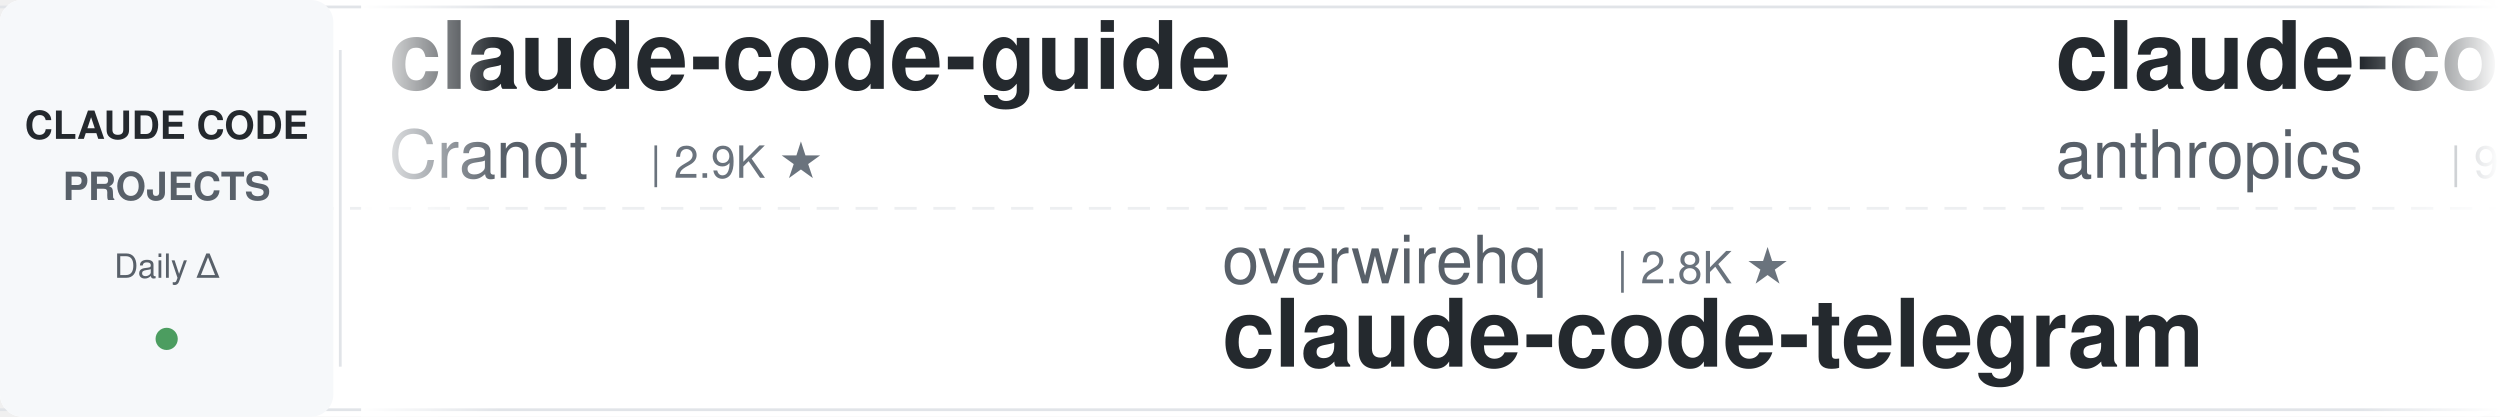
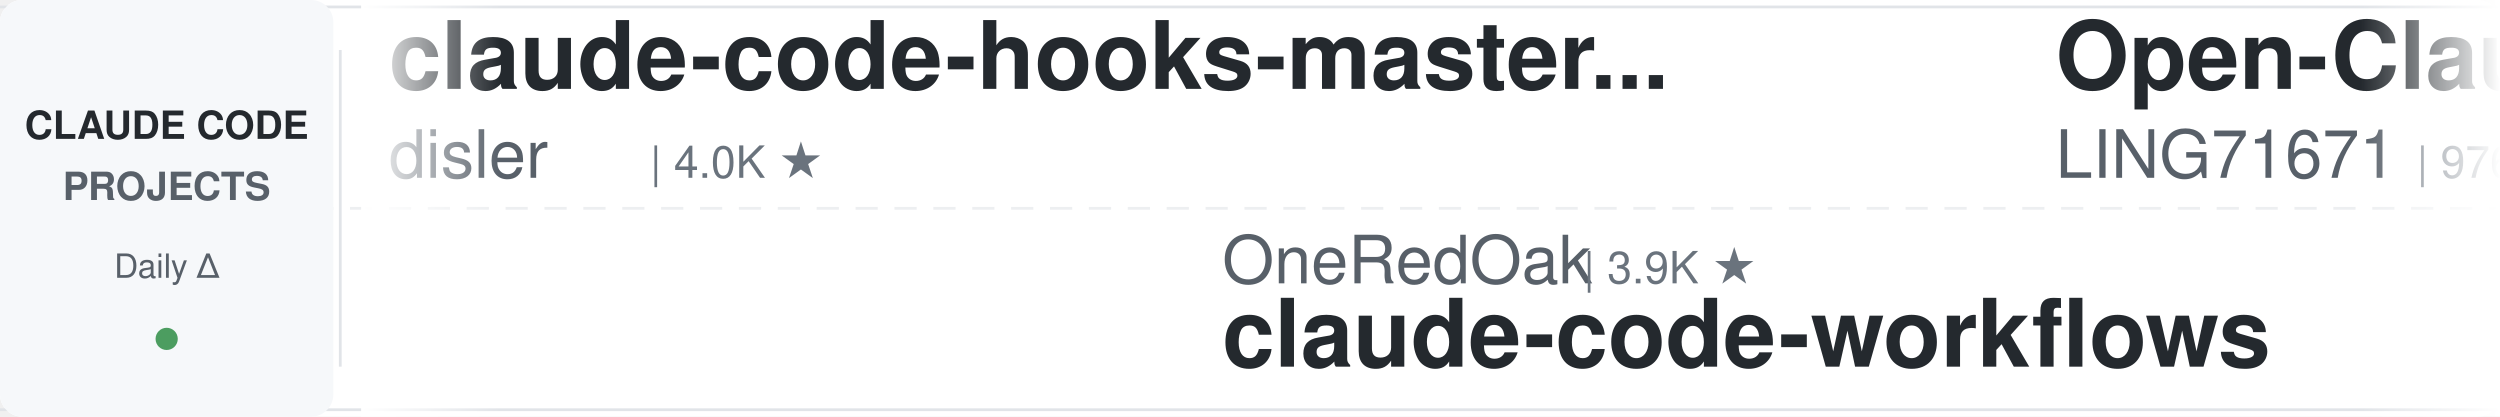
<svg xmlns="http://www.w3.org/2000/svg" width="900" height="150">
  <defs>
    <linearGradient id="leftFade" x1="0%" y1="0%" x2="100%" y2="0%">
      <stop offset="0%" style="stop-color:#ffffff;stop-opacity:1" />
      <stop offset="100%" style="stop-color:#ffffff;stop-opacity:0" />
    </linearGradient>
    <linearGradient id="rightFade" x1="0%" y1="0%" x2="100%" y2="0%">
      <stop offset="0%" style="stop-color:#ffffff;stop-opacity:0" />
      <stop offset="100%" style="stop-color:#ffffff;stop-opacity:1" />
    </linearGradient>
  </defs>
  <rect width="900" height="150" fill="#ffffff" rx="8" />
  <rect x="0" y="2" width="900" height="1" fill="#e1e4e8" />
  <rect x="0" y="147" width="900" height="1" fill="#e1e4e8" />
  <line x1="0" y1="75" x2="900" y2="75" stroke="#e1e4e8" stroke-width="1" stroke-dasharray="8 6" opacity="0.6" />
  <rect x="0" y="0" width="120" height="150" fill="#f6f8fa" rx="8" />
  <text x="60" y="50" font-family="-apple-system, BlinkMacSystemFont, 'Segoe UI', Helvetica, Arial, sans-serif" font-size="14" font-weight="600" fill="#24292e" text-anchor="middle">CLAUDE CODE</text>
  <text x="60" y="72" font-family="-apple-system, BlinkMacSystemFont, 'Segoe UI', Helvetica, Arial, sans-serif" font-size="14" font-weight="600" fill="#586069" text-anchor="middle">PROJECTS</text>
  <text x="60" y="100" font-family="-apple-system, BlinkMacSystemFont, 'Segoe UI', Helvetica, Arial, sans-serif" font-size="12" font-weight="500" fill="#586069" text-anchor="middle">Daily Δ</text>
  <circle cx="60" cy="122" r="4" fill="#22863a" opacity="0.8" />
  <rect x="122" y="18" width="1" height="114" fill="#e1e4e8" />
  <clipPath id="tickerClip">
    <rect x="130" y="0" width="770" height="150" />
  </clipPath>
  <g clip-path="url(#tickerClip)">
    <g id="tickerItems">
      <animateTransform attributeName="transform" attributeType="XML" type="translate" from="0 0" to="-3000 0" dur="54s" repeatCount="indefinite" />
      <g transform="translate(0, 0)">
-         <text x="140" y="32" font-family="-apple-system, BlinkMacSystemFont, 'Segoe UI', Helvetica, Arial, sans-serif" font-size="34" font-weight="600" fill="#24292e">claude-code-guide</text>
-         <text x="140" y="64" font-family="-apple-system, BlinkMacSystemFont, 'Segoe UI', Helvetica, Arial, sans-serif" font-size="24" font-weight="400" fill="#586069">Cranot</text>
-         <text x="234" y="64" font-family="-apple-system, BlinkMacSystemFont, 'Segoe UI', Helvetica, Arial, sans-serif" font-size="16" font-weight="500" fill="#6a737d">| 2.9K ★</text>
+         <text x="140" y="32" font-family="-apple-system, BlinkMacSystemFont, 'Segoe UI', Helvetica, Arial, sans-serif" font-size="34" font-weight="600" fill="#24292e">claude-code-hooks-master...</text>
+         <text x="140" y="64" font-family="-apple-system, BlinkMacSystemFont, 'Segoe UI', Helvetica, Arial, sans-serif" font-size="24" font-weight="400" fill="#586069">disler</text>
+         <text x="234" y="64" font-family="-apple-system, BlinkMacSystemFont, 'Segoe UI', Helvetica, Arial, sans-serif" font-size="16" font-weight="500" fill="#6a737d">| 4.0K ★</text>
      </g>
      <g transform="translate(300, 0)">
-         <text x="140" y="102" font-family="-apple-system, BlinkMacSystemFont, 'Segoe UI', Helvetica, Arial, sans-serif" font-size="24" font-weight="400" fill="#586069">overwirehq</text>
-         <text x="282" y="102" font-family="-apple-system, BlinkMacSystemFont, 'Segoe UI', Helvetica, Arial, sans-serif" font-size="16" font-weight="500" fill="#6a737d">| 2.8K ★</text>
-         <text x="140" y="132" font-family="-apple-system, BlinkMacSystemFont, 'Segoe UI', Helvetica, Arial, sans-serif" font-size="34" font-weight="600" fill="#24292e">claude-code-telegram</text>
+         <text x="140" y="102" font-family="-apple-system, BlinkMacSystemFont, 'Segoe UI', Helvetica, Arial, sans-serif" font-size="24" font-weight="400" fill="#586069">OneRedOak</text>
+         <text x="270" y="102" font-family="-apple-system, BlinkMacSystemFont, 'Segoe UI', Helvetica, Arial, sans-serif" font-size="16" font-weight="500" fill="#6a737d">| 3.9K ★</text>
+         <text x="140" y="132" font-family="-apple-system, BlinkMacSystemFont, 'Segoe UI', Helvetica, Arial, sans-serif" font-size="34" font-weight="600" fill="#24292e">claude-code-workflows</text>
      </g>
      <g transform="translate(600, 0)">
-         <text x="140" y="32" font-family="-apple-system, BlinkMacSystemFont, 'Segoe UI', Helvetica, Arial, sans-serif" font-size="34" font-weight="600" fill="#24292e">claude-code-action</text>
-         <text x="140" y="64" font-family="-apple-system, BlinkMacSystemFont, 'Segoe UI', Helvetica, Arial, sans-serif" font-size="24" font-weight="400" fill="#586069">anthropics</text>
-         <text x="282" y="64" font-family="-apple-system, BlinkMacSystemFont, 'Segoe UI', Helvetica, Arial, sans-serif" font-size="16" font-weight="500" fill="#6a737d">| 9.7K ★</text>
+         <text x="140" y="32" font-family="-apple-system, BlinkMacSystemFont, 'Segoe UI', Helvetica, Arial, sans-serif" font-size="34" font-weight="600" fill="#24292e">Open-ClaudeCode</text>
+         <text x="140" y="64" font-family="-apple-system, BlinkMacSystemFont, 'Segoe UI', Helvetica, Arial, sans-serif" font-size="24" font-weight="400" fill="#586069">LING71671</text>
+         <text x="270" y="64" font-family="-apple-system, BlinkMacSystemFont, 'Segoe UI', Helvetica, Arial, sans-serif" font-size="16" font-weight="500" fill="#6a737d">| 976 ★</text>
      </g>
      <g transform="translate(900, 0)">
-         <text x="140" y="102" font-family="-apple-system, BlinkMacSystemFont, 'Segoe UI', Helvetica, Arial, sans-serif" font-size="24" font-weight="400" fill="#586069">Yeachan-Heo</text>
-         <text x="294" y="102" font-family="-apple-system, BlinkMacSystemFont, 'Segoe UI', Helvetica, Arial, sans-serif" font-size="16" font-weight="500" fill="#6a737d">| 40.4K ★</text>
-         <text x="140" y="132" font-family="-apple-system, BlinkMacSystemFont, 'Segoe UI', Helvetica, Arial, sans-serif" font-size="34" font-weight="600" fill="#24292e">oh-my-claudecode</text>
+         <text x="140" y="102" font-family="-apple-system, BlinkMacSystemFont, 'Segoe UI', Helvetica, Arial, sans-serif" font-size="24" font-weight="400" fill="#586069">multica-ai</text>
+         <text x="282" y="102" font-family="-apple-system, BlinkMacSystemFont, 'Segoe UI', Helvetica, Arial, sans-serif" font-size="16" font-weight="500" fill="#6a737d">| 226.8K ★</text>
+         <text x="140" y="132" font-family="-apple-system, BlinkMacSystemFont, 'Segoe UI', Helvetica, Arial, sans-serif" font-size="34" font-weight="600" fill="#24292e">andrej-karpathy-skills</text>
      </g>
      <g transform="translate(1200, 0)">
-         <text x="140" y="32" font-family="-apple-system, BlinkMacSystemFont, 'Segoe UI', Helvetica, Arial, sans-serif" font-size="34" font-weight="600" fill="#24292e">claude-code-proxy</text>
-         <text x="140" y="64" font-family="-apple-system, BlinkMacSystemFont, 'Segoe UI', Helvetica, Arial, sans-serif" font-size="24" font-weight="400" fill="#586069">1rgs</text>
-         <text x="210" y="64" font-family="-apple-system, BlinkMacSystemFont, 'Segoe UI', Helvetica, Arial, sans-serif" font-size="16" font-weight="500" fill="#6a737d">| 3.8K ★</text>
+         <text x="140" y="32" font-family="-apple-system, BlinkMacSystemFont, 'Segoe UI', Helvetica, Arial, sans-serif" font-size="34" font-weight="600" fill="#24292e">claude-code-templates</text>
+         <text x="140" y="64" font-family="-apple-system, BlinkMacSystemFont, 'Segoe UI', Helvetica, Arial, sans-serif" font-size="24" font-weight="400" fill="#586069">davila7</text>
+         <text x="246" y="64" font-family="-apple-system, BlinkMacSystemFont, 'Segoe UI', Helvetica, Arial, sans-serif" font-size="16" font-weight="500" fill="#6a737d">| 33.0K ★</text>
      </g>
      <g transform="translate(1500, 0)">
-         <text x="140" y="102" font-family="-apple-system, BlinkMacSystemFont, 'Segoe UI', Helvetica, Arial, sans-serif" font-size="24" font-weight="400" fill="#586069">Alishahryar1</text>
-         <text x="306" y="102" font-family="-apple-system, BlinkMacSystemFont, 'Segoe UI', Helvetica, Arial, sans-serif" font-size="16" font-weight="500" fill="#6a737d">| 65.2K ★</text>
-         <text x="140" y="132" font-family="-apple-system, BlinkMacSystemFont, 'Segoe UI', Helvetica, Arial, sans-serif" font-size="34" font-weight="600" fill="#24292e">free-claude-code</text>
+         <text x="140" y="102" font-family="-apple-system, BlinkMacSystemFont, 'Segoe UI', Helvetica, Arial, sans-serif" font-size="24" font-weight="400" fill="#586069">daymade</text>
+         <text x="246" y="102" font-family="-apple-system, BlinkMacSystemFont, 'Segoe UI', Helvetica, Arial, sans-serif" font-size="16" font-weight="500" fill="#6a737d">| 1.5K ★</text>
+         <text x="140" y="132" font-family="-apple-system, BlinkMacSystemFont, 'Segoe UI', Helvetica, Arial, sans-serif" font-size="34" font-weight="600" fill="#24292e">claude-code-skills</text>
      </g>
      <g transform="translate(1800, 0)">
-         <text x="140" y="32" font-family="-apple-system, BlinkMacSystemFont, 'Segoe UI', Helvetica, Arial, sans-serif" font-size="34" font-weight="600" fill="#24292e">claude-code-cheat-sheet</text>
-         <text x="140" y="64" font-family="-apple-system, BlinkMacSystemFont, 'Segoe UI', Helvetica, Arial, sans-serif" font-size="24" font-weight="400" fill="#586069">Njengah</text>
-         <text x="246" y="64" font-family="-apple-system, BlinkMacSystemFont, 'Segoe UI', Helvetica, Arial, sans-serif" font-size="16" font-weight="500" fill="#6a737d">| 1.9K ★</text>
+         <text x="140" y="32" font-family="-apple-system, BlinkMacSystemFont, 'Segoe UI', Helvetica, Arial, sans-serif" font-size="34" font-weight="600" fill="#24292e">claude-code-ultimate-gui...</text>
+         <text x="140" y="64" font-family="-apple-system, BlinkMacSystemFont, 'Segoe UI', Helvetica, Arial, sans-serif" font-size="24" font-weight="400" fill="#586069">FlorianBruniaux</text>
+         <text x="342" y="64" font-family="-apple-system, BlinkMacSystemFont, 'Segoe UI', Helvetica, Arial, sans-serif" font-size="16" font-weight="500" fill="#6a737d">| 6.3K ★</text>
      </g>
      <g transform="translate(2100, 0)">
-         <text x="140" y="102" font-family="-apple-system, BlinkMacSystemFont, 'Segoe UI', Helvetica, Arial, sans-serif" font-size="24" font-weight="400" fill="#586069">oboard</text>
-         <text x="234" y="102" font-family="-apple-system, BlinkMacSystemFont, 'Segoe UI', Helvetica, Arial, sans-serif" font-size="16" font-weight="500" fill="#6a737d">| 3.3K ★</text>
-         <text x="140" y="132" font-family="-apple-system, BlinkMacSystemFont, 'Segoe UI', Helvetica, Arial, sans-serif" font-size="34" font-weight="600" fill="#24292e">claude-code-rev</text>
+         <text x="140" y="102" font-family="-apple-system, BlinkMacSystemFont, 'Segoe UI', Helvetica, Arial, sans-serif" font-size="24" font-weight="400" fill="#586069">anthropics</text>
+         <text x="282" y="102" font-family="-apple-system, BlinkMacSystemFont, 'Segoe UI', Helvetica, Arial, sans-serif" font-size="16" font-weight="500" fill="#6a737d">| 6.7K ★</text>
+         <text x="140" y="132" font-family="-apple-system, BlinkMacSystemFont, 'Segoe UI', Helvetica, Arial, sans-serif" font-size="34" font-weight="600" fill="#24292e">claude-code-security-rev...</text>
      </g>
      <g transform="translate(2400, 0)">
-         <text x="140" y="32" font-family="-apple-system, BlinkMacSystemFont, 'Segoe UI', Helvetica, Arial, sans-serif" font-size="34" font-weight="600" fill="#24292e">Claude-Code-Usage-Monito...</text>
-         <text x="140" y="64" font-family="-apple-system, BlinkMacSystemFont, 'Segoe UI', Helvetica, Arial, sans-serif" font-size="24" font-weight="400" fill="#586069">Maciek-roboblog</text>
-         <text x="342" y="64" font-family="-apple-system, BlinkMacSystemFont, 'Segoe UI', Helvetica, Arial, sans-serif" font-size="16" font-weight="500" fill="#6a737d">| 8.8K ★</text>
+         <text x="140" y="32" font-family="-apple-system, BlinkMacSystemFont, 'Segoe UI', Helvetica, Arial, sans-serif" font-size="34" font-weight="600" fill="#24292e">ralph-claude-code</text>
+         <text x="140" y="64" font-family="-apple-system, BlinkMacSystemFont, 'Segoe UI', Helvetica, Arial, sans-serif" font-size="24" font-weight="400" fill="#586069">frankbria</text>
+         <text x="270" y="64" font-family="-apple-system, BlinkMacSystemFont, 'Segoe UI', Helvetica, Arial, sans-serif" font-size="16" font-weight="500" fill="#6a737d">| 9.7K ★</text>
      </g>
      <g transform="translate(2700, 0)">
-         <text x="140" y="102" font-family="-apple-system, BlinkMacSystemFont, 'Segoe UI', Helvetica, Arial, sans-serif" font-size="24" font-weight="400" fill="#586069">darcyegb</text>
-         <text x="258" y="102" font-family="-apple-system, BlinkMacSystemFont, 'Segoe UI', Helvetica, Arial, sans-serif" font-size="16" font-weight="500" fill="#6a737d">| 779 ★</text>
-         <text x="140" y="132" font-family="-apple-system, BlinkMacSystemFont, 'Segoe UI', Helvetica, Arial, sans-serif" font-size="34" font-weight="600" fill="#24292e">ClaudeCodeAgents</text>
+         <text x="140" y="102" font-family="-apple-system, BlinkMacSystemFont, 'Segoe UI', Helvetica, Arial, sans-serif" font-size="24" font-weight="400" fill="#586069">affaan-m</text>
+         <text x="258" y="102" font-family="-apple-system, BlinkMacSystemFont, 'Segoe UI', Helvetica, Arial, sans-serif" font-size="16" font-weight="500" fill="#6a737d">| 293.4K ★</text>
+         <text x="140" y="132" font-family="-apple-system, BlinkMacSystemFont, 'Segoe UI', Helvetica, Arial, sans-serif" font-size="34" font-weight="600" fill="#24292e">ECC</text>
      </g>
      <g transform="translate(3000, 0)">
-         <text x="140" y="32" font-family="-apple-system, BlinkMacSystemFont, 'Segoe UI', Helvetica, Arial, sans-serif" font-size="34" font-weight="600" fill="#24292e">claude-code-guide</text>
-         <text x="140" y="64" font-family="-apple-system, BlinkMacSystemFont, 'Segoe UI', Helvetica, Arial, sans-serif" font-size="24" font-weight="400" fill="#586069">Cranot</text>
-         <text x="234" y="64" font-family="-apple-system, BlinkMacSystemFont, 'Segoe UI', Helvetica, Arial, sans-serif" font-size="16" font-weight="500" fill="#6a737d">| 2.9K ★</text>
+         <text x="140" y="32" font-family="-apple-system, BlinkMacSystemFont, 'Segoe UI', Helvetica, Arial, sans-serif" font-size="34" font-weight="600" fill="#24292e">claude-code-hooks-master...</text>
+         <text x="140" y="64" font-family="-apple-system, BlinkMacSystemFont, 'Segoe UI', Helvetica, Arial, sans-serif" font-size="24" font-weight="400" fill="#586069">disler</text>
+         <text x="234" y="64" font-family="-apple-system, BlinkMacSystemFont, 'Segoe UI', Helvetica, Arial, sans-serif" font-size="16" font-weight="500" fill="#6a737d">| 4.0K ★</text>
      </g>
      <g transform="translate(3300, 0)">
-         <text x="140" y="102" font-family="-apple-system, BlinkMacSystemFont, 'Segoe UI', Helvetica, Arial, sans-serif" font-size="24" font-weight="400" fill="#586069">overwirehq</text>
-         <text x="282" y="102" font-family="-apple-system, BlinkMacSystemFont, 'Segoe UI', Helvetica, Arial, sans-serif" font-size="16" font-weight="500" fill="#6a737d">| 2.8K ★</text>
-         <text x="140" y="132" font-family="-apple-system, BlinkMacSystemFont, 'Segoe UI', Helvetica, Arial, sans-serif" font-size="34" font-weight="600" fill="#24292e">claude-code-telegram</text>
+         <text x="140" y="102" font-family="-apple-system, BlinkMacSystemFont, 'Segoe UI', Helvetica, Arial, sans-serif" font-size="24" font-weight="400" fill="#586069">OneRedOak</text>
+         <text x="270" y="102" font-family="-apple-system, BlinkMacSystemFont, 'Segoe UI', Helvetica, Arial, sans-serif" font-size="16" font-weight="500" fill="#6a737d">| 3.9K ★</text>
+         <text x="140" y="132" font-family="-apple-system, BlinkMacSystemFont, 'Segoe UI', Helvetica, Arial, sans-serif" font-size="34" font-weight="600" fill="#24292e">claude-code-workflows</text>
      </g>
      <g transform="translate(3600, 0)">
-         <text x="140" y="32" font-family="-apple-system, BlinkMacSystemFont, 'Segoe UI', Helvetica, Arial, sans-serif" font-size="34" font-weight="600" fill="#24292e">claude-code-action</text>
-         <text x="140" y="64" font-family="-apple-system, BlinkMacSystemFont, 'Segoe UI', Helvetica, Arial, sans-serif" font-size="24" font-weight="400" fill="#586069">anthropics</text>
-         <text x="282" y="64" font-family="-apple-system, BlinkMacSystemFont, 'Segoe UI', Helvetica, Arial, sans-serif" font-size="16" font-weight="500" fill="#6a737d">| 9.7K ★</text>
+         <text x="140" y="32" font-family="-apple-system, BlinkMacSystemFont, 'Segoe UI', Helvetica, Arial, sans-serif" font-size="34" font-weight="600" fill="#24292e">Open-ClaudeCode</text>
+         <text x="140" y="64" font-family="-apple-system, BlinkMacSystemFont, 'Segoe UI', Helvetica, Arial, sans-serif" font-size="24" font-weight="400" fill="#586069">LING71671</text>
+         <text x="270" y="64" font-family="-apple-system, BlinkMacSystemFont, 'Segoe UI', Helvetica, Arial, sans-serif" font-size="16" font-weight="500" fill="#6a737d">| 976 ★</text>
      </g>
      <g transform="translate(3900, 0)">
-         <text x="140" y="102" font-family="-apple-system, BlinkMacSystemFont, 'Segoe UI', Helvetica, Arial, sans-serif" font-size="24" font-weight="400" fill="#586069">Yeachan-Heo</text>
-         <text x="294" y="102" font-family="-apple-system, BlinkMacSystemFont, 'Segoe UI', Helvetica, Arial, sans-serif" font-size="16" font-weight="500" fill="#6a737d">| 40.4K ★</text>
-         <text x="140" y="132" font-family="-apple-system, BlinkMacSystemFont, 'Segoe UI', Helvetica, Arial, sans-serif" font-size="34" font-weight="600" fill="#24292e">oh-my-claudecode</text>
+         <text x="140" y="102" font-family="-apple-system, BlinkMacSystemFont, 'Segoe UI', Helvetica, Arial, sans-serif" font-size="24" font-weight="400" fill="#586069">multica-ai</text>
+         <text x="282" y="102" font-family="-apple-system, BlinkMacSystemFont, 'Segoe UI', Helvetica, Arial, sans-serif" font-size="16" font-weight="500" fill="#6a737d">| 226.8K ★</text>
+         <text x="140" y="132" font-family="-apple-system, BlinkMacSystemFont, 'Segoe UI', Helvetica, Arial, sans-serif" font-size="34" font-weight="600" fill="#24292e">andrej-karpathy-skills</text>
      </g>
    </g>
  </g>
  <rect x="130" y="0" width="50" height="150" fill="url(#leftFade)" />
  <rect x="850" y="0" width="50" height="150" fill="url(#rightFade)" />
</svg>
